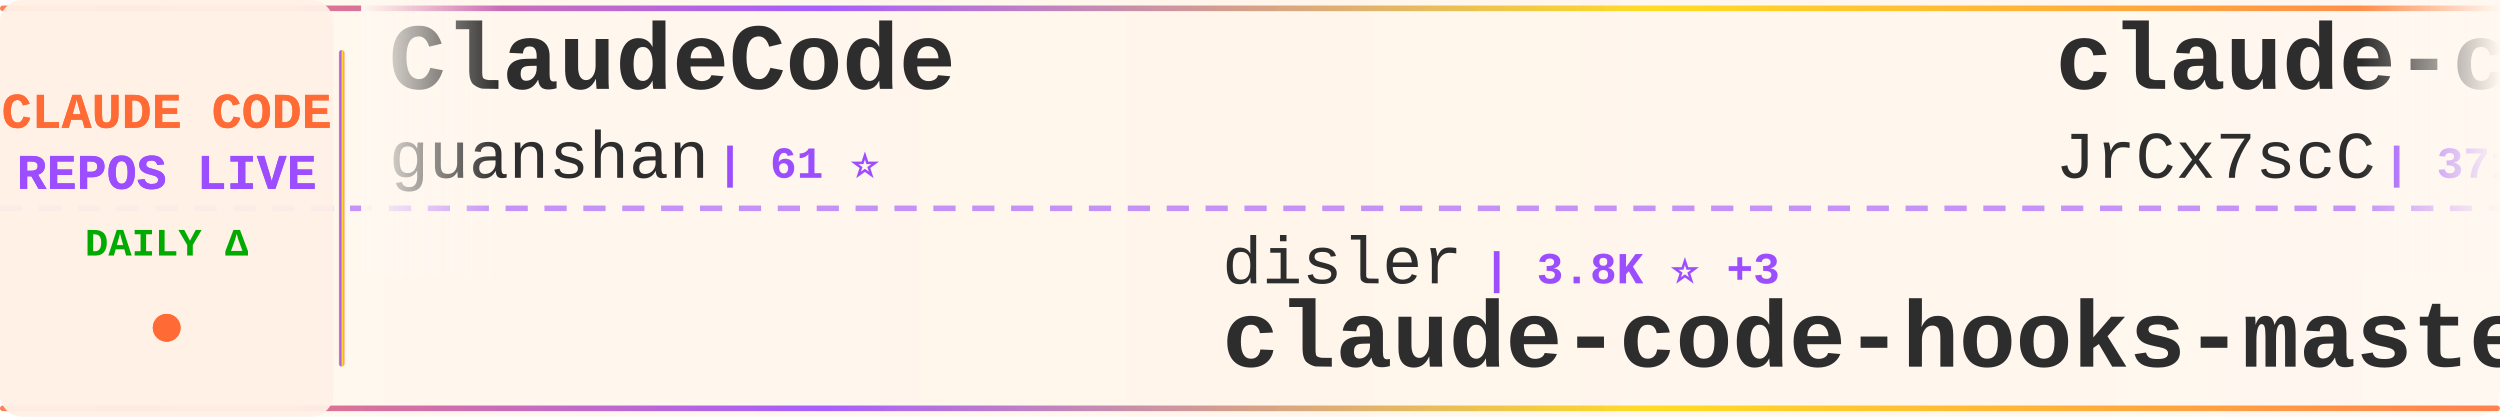
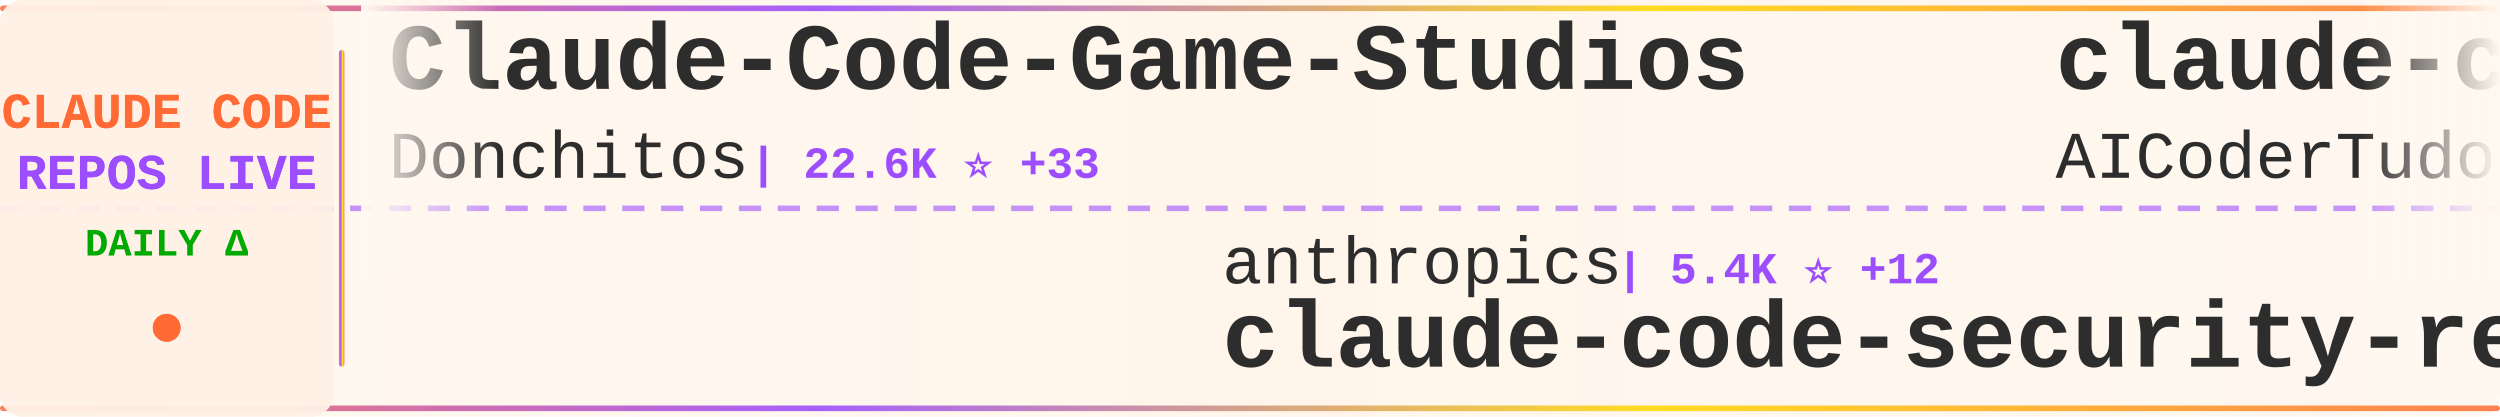
<svg xmlns="http://www.w3.org/2000/svg" width="900" height="150">
  <defs>
    <linearGradient id="tickerBg" x1="0%" y1="0%" x2="100%" y2="0%">
      <stop offset="0%" style="stop-color:#fff8f0;stop-opacity:0.98" />
      <stop offset="50%" style="stop-color:#fff5eb;stop-opacity:1" />
      <stop offset="100%" style="stop-color:#fff8f0;stop-opacity:0.98" />
    </linearGradient>
    <linearGradient id="borderGrad" x1="0%" y1="0%" x2="100%" y2="0%">
      <stop offset="0%" style="stop-color:#FF6B35;stop-opacity:0.85">
        <animate attributeName="stop-opacity" values="0.85;1;0.85" dur="2s" repeatCount="indefinite" />
      </stop>
      <stop offset="33%" style="stop-color:#9C4EFF;stop-opacity:0.9">
        <animate attributeName="stop-opacity" values="0.9;1;0.9" dur="2.2s" repeatCount="indefinite" />
      </stop>
      <stop offset="66%" style="stop-color:#FFD700;stop-opacity:0.85">
        <animate attributeName="stop-opacity" values="0.85;1;0.85" dur="1.8s" repeatCount="indefinite" />
      </stop>
      <stop offset="100%" style="stop-color:#FF6B35;stop-opacity:0.85">
        <animate attributeName="stop-opacity" values="0.85;1;0.85" dur="2s" repeatCount="indefinite" />
      </stop>
    </linearGradient>
    <filter id="textGlow">
      <feGaussianBlur stdDeviation="0.15" result="coloredBlur" />
      <feMerge>
        <feMergeNode in="coloredBlur" />
        <feMergeNode in="SourceGraphic" />
      </feMerge>
    </filter>
    <filter id="metricGlow">
      <feGaussianBlur stdDeviation="0.2" result="coloredBlur" />
      <feMerge>
        <feMergeNode in="coloredBlur" />
        <feMergeNode in="SourceGraphic" />
      </feMerge>
    </filter>
    <linearGradient id="leftFade" x1="0%" y1="0%" x2="100%" y2="0%">
      <stop offset="0%" style="stop-color:#fff8f0;stop-opacity:1" />
      <stop offset="100%" style="stop-color:#fff8f0;stop-opacity:0" />
    </linearGradient>
    <linearGradient id="rightFade" x1="0%" y1="0%" x2="100%" y2="0%">
      <stop offset="0%" style="stop-color:#fff8f0;stop-opacity:0" />
      <stop offset="100%" style="stop-color:#fff8f0;stop-opacity:1" />
    </linearGradient>
  </defs>
  <rect width="900" height="150" fill="url(#tickerBg)" rx="8" />
  <rect x="0" y="2" width="900" height="2" fill="url(#borderGrad)" rx="1" />
  <rect x="0" y="146" width="900" height="2" fill="url(#borderGrad)" rx="1" />
  <line x1="0" y1="75" x2="900" y2="75" stroke="#9C4EFF" stroke-width="2" stroke-dasharray="8 6" opacity="0.6" />
  <rect x="0" y="0" width="120" height="150" fill="#fff0e6" opacity="0.95" rx="8" />
  <text x="60" y="46" font-family="'Courier New', monospace" font-size="18" font-weight="bold" fill="#FF6B35" text-anchor="middle" filter="url(#textGlow)">
    CLAUDE CODE
  </text>
  <text x="60" y="68" font-family="'Courier New', monospace" font-size="18" font-weight="bold" fill="#9C4EFF" text-anchor="middle" filter="url(#textGlow)">
    REPOS LIVE
  </text>
  <text x="60" y="92" font-family="'Courier New', monospace" font-size="14" font-weight="bold" fill="#00aa00" text-anchor="middle">
    DAILY Δ
  </text>
  <circle cx="60" cy="118" r="5" fill="#FF6B35" filter="url(#metricGlow)">
    <animate attributeName="r" values="4;6;4" dur="1.5s" repeatCount="indefinite" />
    <animate attributeName="opacity" values="0.6;1;0.6" dur="1.5s" repeatCount="indefinite" />
  </circle>
  <rect x="122" y="18" width="2" height="114" fill="url(#borderGrad)" rx="1" />
  <clipPath id="tickerClip">
    <rect x="130" y="0" width="770" height="150" />
  </clipPath>
  <g clip-path="url(#tickerClip)">
    <g id="tickerItems">
      <animateTransform attributeName="transform" attributeType="XML" type="translate" from="0 0" to="-3000 0" dur="54s" repeatCount="indefinite" />
      <g transform="translate(0, 0)">
-         <text x="140" y="32" font-family="'Courier New', monospace" font-size="34" font-weight="bold" fill="#2d2d2d">ClaudeCode</text>
-         <text x="140" y="64" font-family="'Courier New', monospace" font-size="24" font-weight="normal" fill="#2d2d2d" opacity="1.0">guanshan</text>
-         <text x="258" y="64" font-family="'Courier New', monospace" font-size="16" font-weight="bold" fill="#9C4EFF"> | 61 ⭐</text>
+         <text x="140" y="32" font-family="'Courier New', monospace" font-size="34" font-weight="bold" fill="#2d2d2d">Claude-Code-Game-Studios</text>
+         <text x="140" y="64" font-family="'Courier New', monospace" font-size="24" font-weight="normal" fill="#2d2d2d" opacity="1.0">Donchitos</text>
+         <text x="270" y="64" font-family="'Courier New', monospace" font-size="16" font-weight="bold" fill="#9C4EFF"> | 22.6K ⭐ +33</text>
      </g>
      <g transform="translate(300, 0)">
-         <text x="140" y="102" font-family="'Courier New', monospace" font-size="24" font-weight="normal" fill="#2d2d2d" opacity="1.0">disler</text>
-         <text x="234" y="102" font-family="'Courier New', monospace" font-size="16" font-weight="bold" fill="#9C4EFF"> | 3.8K ⭐ +3</text>
-         <text x="140" y="132" font-family="'Courier New', monospace" font-size="34" font-weight="bold" fill="#2d2d2d">claude-code-hooks-master...</text>
+         <text x="140" y="102" font-family="'Courier New', monospace" font-size="24" font-weight="normal" fill="#2d2d2d" opacity="1.0">anthropics</text>
+         <text x="282" y="102" font-family="'Courier New', monospace" font-size="16" font-weight="bold" fill="#9C4EFF"> | 5.4K ⭐ +12</text>
+         <text x="140" y="132" font-family="'Courier New', monospace" font-size="34" font-weight="bold" fill="#2d2d2d">claude-code-security-rev...</text>
      </g>
      <g transform="translate(600, 0)">
-         <text x="140" y="32" font-family="'Courier New', monospace" font-size="34" font-weight="bold" fill="#2d2d2d">claude-code-source</text>
-         <text x="140" y="64" font-family="'Courier New', monospace" font-size="24" font-weight="normal" fill="#2d2d2d" opacity="1.0">JrCx7scC</text>
-         <text x="258" y="64" font-family="'Courier New', monospace" font-size="16" font-weight="bold" fill="#9C4EFF"> | 371 ⭐</text>
+         <text x="140" y="32" font-family="'Courier New', monospace" font-size="34" font-weight="bold" fill="#2d2d2d">claude-code-tudou</text>
+         <text x="140" y="64" font-family="'Courier New', monospace" font-size="24" font-weight="normal" fill="#2d2d2d" opacity="1.0">AICoderTudou</text>
+         <text x="306" y="64" font-family="'Courier New', monospace" font-size="16" font-weight="bold" fill="#9C4EFF"> | 498 ⭐</text>
      </g>
      <g transform="translate(900, 0)">
-         <text x="140" y="102" font-family="'Courier New', monospace" font-size="24" font-weight="normal" fill="#2d2d2d" opacity="1.0">lorryjovens-hub</text>
-         <text x="342" y="102" font-family="'Courier New', monospace" font-size="16" font-weight="bold" fill="#9C4EFF"> | 1.7K ⭐</text>
-         <text x="140" y="132" font-family="'Courier New', monospace" font-size="34" font-weight="bold" fill="#2d2d2d">claude-code-rust</text>
+         <text x="140" y="102" font-family="'Courier New', monospace" font-size="24" font-weight="normal" fill="#2d2d2d" opacity="1.0">AprilNEA</text>
+         <text x="258" y="102" font-family="'Courier New', monospace" font-size="16" font-weight="bold" fill="#9C4EFF"> | 387 ⭐</text>
+         <text x="140" y="132" font-family="'Courier New', monospace" font-size="34" font-weight="bold" fill="#2d2d2d">claude-code-source</text>
      </g>
      <g transform="translate(1200, 0)">
-         <text x="140" y="32" font-family="'Courier New', monospace" font-size="34" font-weight="bold" fill="#2d2d2d">Claude-Code</text>
-         <text x="140" y="64" font-family="'Courier New', monospace" font-size="24" font-weight="normal" fill="#2d2d2d" opacity="1.0">pengchengneo</text>
-         <text x="306" y="64" font-family="'Courier New', monospace" font-size="16" font-weight="bold" fill="#9C4EFF"> | 1.6K ⭐ +8</text>
+         <text x="140" y="32" font-family="'Courier New', monospace" font-size="34" font-weight="bold" fill="#2d2d2d">claude-code-router</text>
+         <text x="140" y="64" font-family="'Courier New', monospace" font-size="24" font-weight="normal" fill="#2d2d2d" opacity="1.0">musistudio</text>
+         <text x="282" y="64" font-family="'Courier New', monospace" font-size="16" font-weight="bold" fill="#9C4EFF"> | 35.5K ⭐ +40</text>
      </g>
      <g transform="translate(1500, 0)">
-         <text x="140" y="102" font-family="'Courier New', monospace" font-size="24" font-weight="normal" fill="#2d2d2d" opacity="1.0">alejandrobalderas</text>
-         <text x="366" y="102" font-family="'Courier New', monospace" font-size="16" font-weight="bold" fill="#9C4EFF"> | 2.4K ⭐ +15</text>
-         <text x="140" y="132" font-family="'Courier New', monospace" font-size="34" font-weight="bold" fill="#2d2d2d">claude-code-from-source</text>
+         <text x="140" y="102" font-family="'Courier New', monospace" font-size="24" font-weight="normal" fill="#2d2d2d" opacity="1.0">rohitg00</text>
+         <text x="258" y="102" font-family="'Courier New', monospace" font-size="16" font-weight="bold" fill="#9C4EFF"> | 2.2K ⭐ +8</text>
+         <text x="140" y="132" font-family="'Courier New', monospace" font-size="34" font-weight="bold" fill="#2d2d2d">awesome-claude-code-tool...</text>
      </g>
      <g transform="translate(1800, 0)">
-         <text x="140" y="32" font-family="'Courier New', monospace" font-size="34" font-weight="bold" fill="#2d2d2d">claude-code-hub</text>
-         <text x="140" y="64" font-family="'Courier New', monospace" font-size="24" font-weight="normal" fill="#2d2d2d" opacity="1.0">ding113</text>
-         <text x="246" y="64" font-family="'Courier New', monospace" font-size="16" font-weight="bold" fill="#9C4EFF"> | 3.2K ⭐ +3</text>
+         <text x="140" y="32" font-family="'Courier New', monospace" font-size="34" font-weight="bold" fill="#2d2d2d">claude-code-prompts</text>
+         <text x="140" y="64" font-family="'Courier New', monospace" font-size="24" font-weight="normal" fill="#2d2d2d" opacity="1.0">repowise-dev</text>
+         <text x="306" y="64" font-family="'Courier New', monospace" font-size="16" font-weight="bold" fill="#9C4EFF"> | 1.1K ⭐ +8</text>
      </g>
      <g transform="translate(2100, 0)">
-         <text x="140" y="102" font-family="'Courier New', monospace" font-size="24" font-weight="normal" fill="#2d2d2d" opacity="1.0">repowise-dev</text>
-         <text x="306" y="102" font-family="'Courier New', monospace" font-size="16" font-weight="bold" fill="#9C4EFF"> | 1.1K ⭐ +10</text>
-         <text x="140" y="132" font-family="'Courier New', monospace" font-size="34" font-weight="bold" fill="#2d2d2d">claude-code-prompts</text>
+         <text x="140" y="102" font-family="'Courier New', monospace" font-size="24" font-weight="normal" fill="#2d2d2d" opacity="1.0">centminmod</text>
+         <text x="282" y="102" font-family="'Courier New', monospace" font-size="16" font-weight="bold" fill="#9C4EFF"> | 2.5K ⭐ +4</text>
+         <text x="140" y="132" font-family="'Courier New', monospace" font-size="34" font-weight="bold" fill="#2d2d2d">my-claude-code-setup</text>
      </g>
      <g transform="translate(2400, 0)">
-         <text x="140" y="32" font-family="'Courier New', monospace" font-size="34" font-weight="bold" fill="#2d2d2d">claude-code-best-practic...</text>
-         <text x="140" y="64" font-family="'Courier New', monospace" font-size="24" font-weight="normal" fill="#2d2d2d" opacity="1.0">shanraisshan</text>
-         <text x="306" y="64" font-family="'Courier New', monospace" font-size="16" font-weight="bold" fill="#9C4EFF"> | 61.9K ⭐ +83</text>
+         <text x="140" y="32" font-family="'Courier New', monospace" font-size="34" font-weight="bold" fill="#2d2d2d">claude-code-source-code</text>
+         <text x="140" y="64" font-family="'Courier New', monospace" font-size="24" font-weight="normal" fill="#2d2d2d" opacity="1.0">777genius</text>
+         <text x="270" y="64" font-family="'Courier New', monospace" font-size="16" font-weight="bold" fill="#9C4EFF"> | 918 ⭐</text>
      </g>
      <g transform="translate(2700, 0)">
-         <text x="140" y="102" font-family="'Courier New', monospace" font-size="24" font-weight="normal" fill="#2d2d2d" opacity="1.0">davila7</text>
-         <text x="246" y="102" font-family="'Courier New', monospace" font-size="16" font-weight="bold" fill="#9C4EFF"> | 28.4K ⭐ +20</text>
-         <text x="140" y="132" font-family="'Courier New', monospace" font-size="34" font-weight="bold" fill="#2d2d2d">claude-code-templates</text>
+         <text x="140" y="102" font-family="'Courier New', monospace" font-size="24" font-weight="normal" fill="#2d2d2d" opacity="1.0">ding113</text>
+         <text x="246" y="102" font-family="'Courier New', monospace" font-size="16" font-weight="bold" fill="#9C4EFF"> | 3.2K ⭐ +4</text>
+         <text x="140" y="132" font-family="'Courier New', monospace" font-size="34" font-weight="bold" fill="#2d2d2d">claude-code-hub</text>
      </g>
      <g transform="translate(3000, 0)">
-         <text x="140" y="32" font-family="'Courier New', monospace" font-size="34" font-weight="bold" fill="#2d2d2d">ClaudeCode</text>
-         <text x="140" y="64" font-family="'Courier New', monospace" font-size="24" font-weight="normal" fill="#2d2d2d" opacity="1.0">guanshan</text>
-         <text x="258" y="64" font-family="'Courier New', monospace" font-size="16" font-weight="bold" fill="#9C4EFF"> | 61 ⭐</text>
+         <text x="140" y="32" font-family="'Courier New', monospace" font-size="34" font-weight="bold" fill="#2d2d2d">Claude-Code-Game-Studios</text>
+         <text x="140" y="64" font-family="'Courier New', monospace" font-size="24" font-weight="normal" fill="#2d2d2d" opacity="1.0">Donchitos</text>
+         <text x="270" y="64" font-family="'Courier New', monospace" font-size="16" font-weight="bold" fill="#9C4EFF"> | 22.6K ⭐ +33</text>
      </g>
      <g transform="translate(3300, 0)">
-         <text x="140" y="102" font-family="'Courier New', monospace" font-size="24" font-weight="normal" fill="#2d2d2d" opacity="1.0">disler</text>
-         <text x="234" y="102" font-family="'Courier New', monospace" font-size="16" font-weight="bold" fill="#9C4EFF"> | 3.8K ⭐ +3</text>
-         <text x="140" y="132" font-family="'Courier New', monospace" font-size="34" font-weight="bold" fill="#2d2d2d">claude-code-hooks-master...</text>
+         <text x="140" y="102" font-family="'Courier New', monospace" font-size="24" font-weight="normal" fill="#2d2d2d" opacity="1.0">anthropics</text>
+         <text x="282" y="102" font-family="'Courier New', monospace" font-size="16" font-weight="bold" fill="#9C4EFF"> | 5.4K ⭐ +12</text>
+         <text x="140" y="132" font-family="'Courier New', monospace" font-size="34" font-weight="bold" fill="#2d2d2d">claude-code-security-rev...</text>
      </g>
      <g transform="translate(3600, 0)">
-         <text x="140" y="32" font-family="'Courier New', monospace" font-size="34" font-weight="bold" fill="#2d2d2d">claude-code-source</text>
-         <text x="140" y="64" font-family="'Courier New', monospace" font-size="24" font-weight="normal" fill="#2d2d2d" opacity="1.0">JrCx7scC</text>
-         <text x="258" y="64" font-family="'Courier New', monospace" font-size="16" font-weight="bold" fill="#9C4EFF"> | 371 ⭐</text>
+         <text x="140" y="32" font-family="'Courier New', monospace" font-size="34" font-weight="bold" fill="#2d2d2d">claude-code-tudou</text>
+         <text x="140" y="64" font-family="'Courier New', monospace" font-size="24" font-weight="normal" fill="#2d2d2d" opacity="1.0">AICoderTudou</text>
+         <text x="306" y="64" font-family="'Courier New', monospace" font-size="16" font-weight="bold" fill="#9C4EFF"> | 498 ⭐</text>
      </g>
      <g transform="translate(3900, 0)">
-         <text x="140" y="102" font-family="'Courier New', monospace" font-size="24" font-weight="normal" fill="#2d2d2d" opacity="1.0">lorryjovens-hub</text>
-         <text x="342" y="102" font-family="'Courier New', monospace" font-size="16" font-weight="bold" fill="#9C4EFF"> | 1.7K ⭐</text>
-         <text x="140" y="132" font-family="'Courier New', monospace" font-size="34" font-weight="bold" fill="#2d2d2d">claude-code-rust</text>
+         <text x="140" y="102" font-family="'Courier New', monospace" font-size="24" font-weight="normal" fill="#2d2d2d" opacity="1.0">AprilNEA</text>
+         <text x="258" y="102" font-family="'Courier New', monospace" font-size="16" font-weight="bold" fill="#9C4EFF"> | 387 ⭐</text>
+         <text x="140" y="132" font-family="'Courier New', monospace" font-size="34" font-weight="bold" fill="#2d2d2d">claude-code-source</text>
      </g>
    </g>
  </g>
  <rect x="130" y="0" width="50" height="100" fill="url(#leftFade)" />
  <rect x="850" y="0" width="50" height="100" fill="url(#rightFade)" />
</svg>
